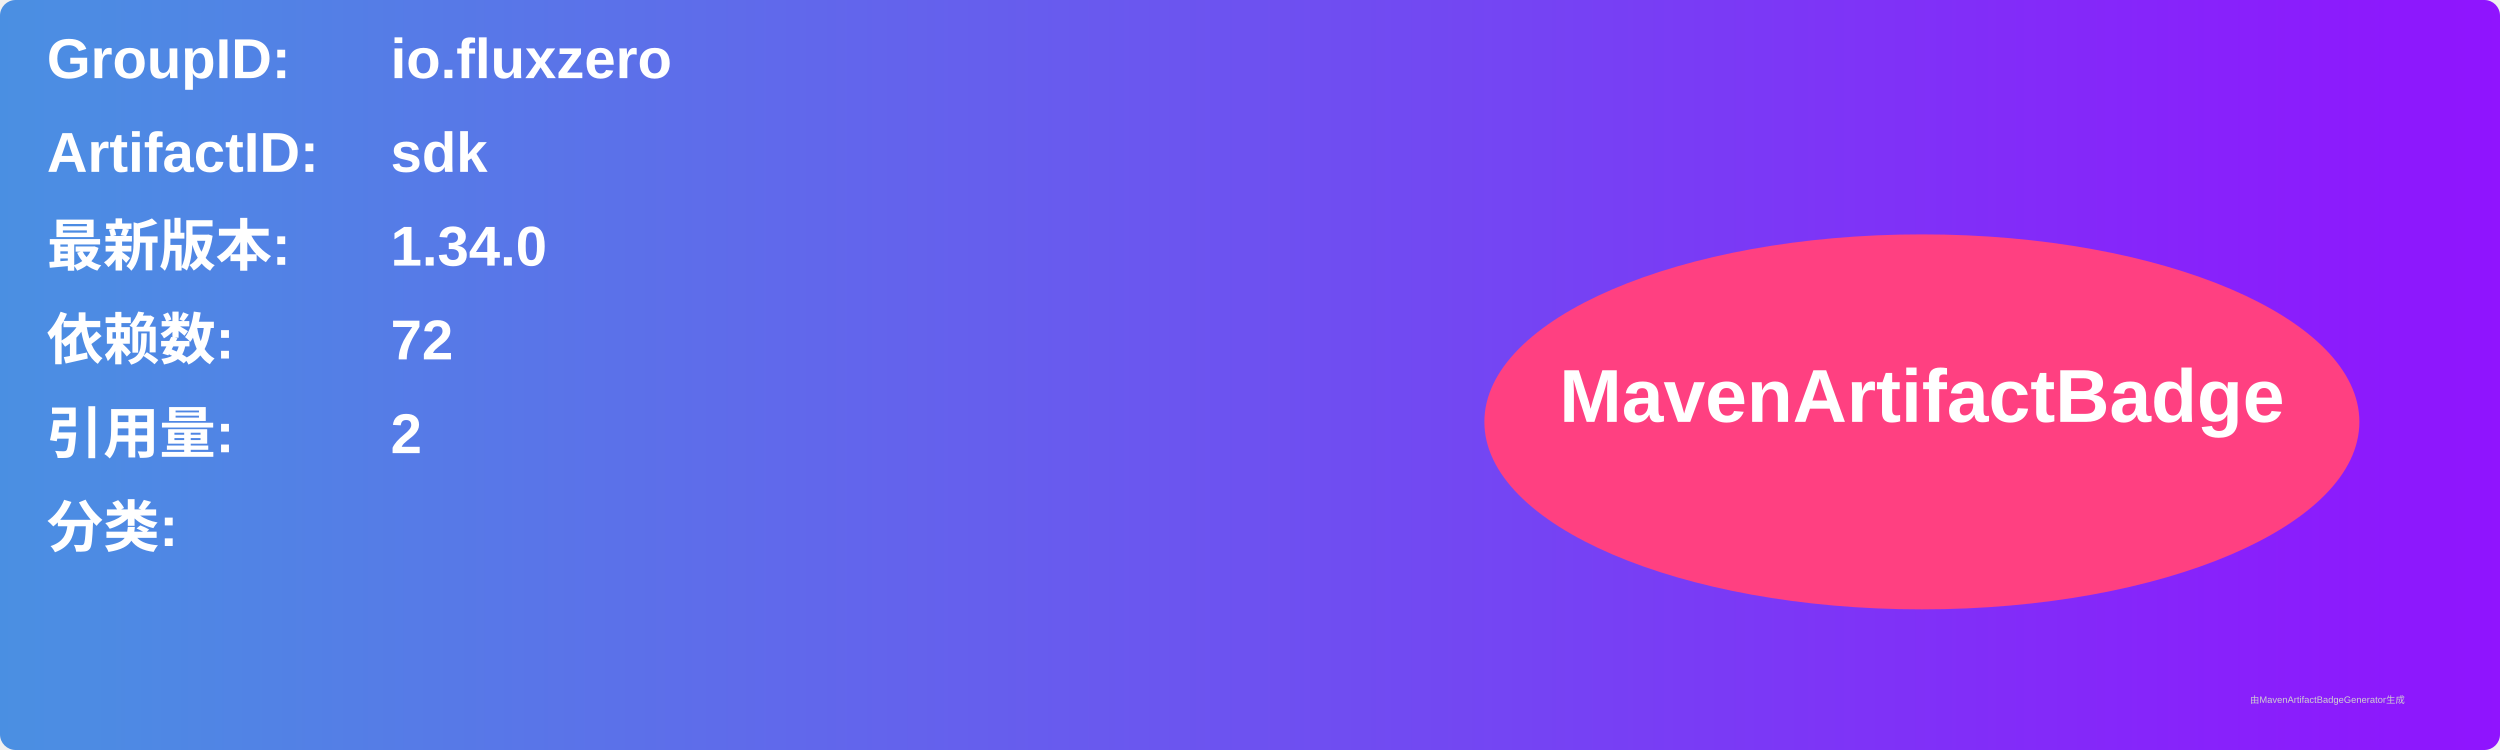
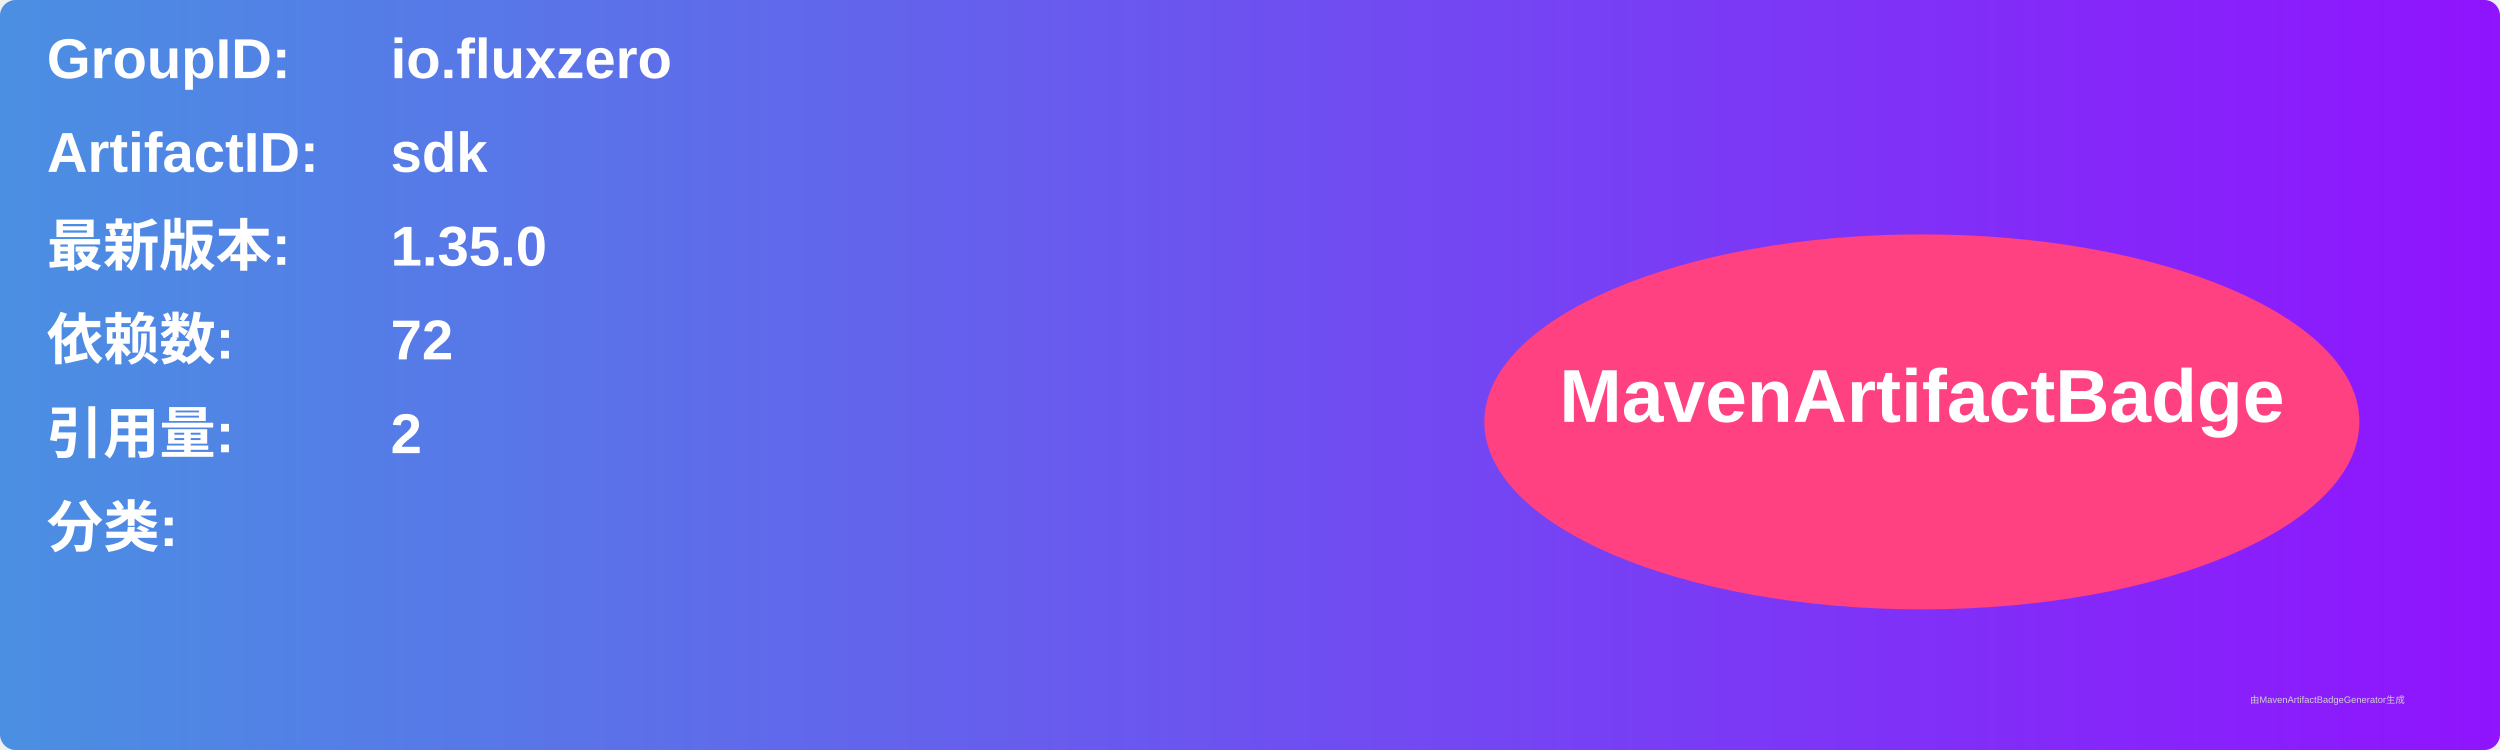
<svg xmlns="http://www.w3.org/2000/svg" width="800" height="240" viewBox="0 0 800 240">
  <linearGradient id="grad" x1="0%" y1="0%" x2="100%" y2="0%">
    <stop offset="0%" stop-color="#4a90e2" />
    <stop offset="100%" stop-color="#9013fe" />
  </linearGradient>
  <rect width="100%" height="100%" rx="5" ry="5" fill="url(#grad)" />
  <g transform="translate(15, 15)">
    <text x="0" y="10" font-family="Arial" font-size="18" fill="white" font-weight="bold" width="260">GroupID:</text>
    <text x="110" y="10" font-family="Arial" font-size="18" fill="white" font-weight="bold" width="460">io.fluxzero</text>
    <text x="0" y="40" font-family="Arial" font-size="18" fill="white" font-weight="bold" width="260">ArtifactID:</text>
    <text x="110" y="40" font-family="Arial" font-size="18" fill="white" font-weight="bold" width="460">sdk</text>
    <text x="0" y="70" font-family="Arial" font-size="18" fill="white" font-weight="bold">最新版本:</text>
    <text x="110" y="70" font-family="Arial" font-size="18" fill="white" font-weight="bold">
-       <tspan font-weight="bold">1.34.0</tspan>
+       <tspan font-weight="bold">1.35.0</tspan>
    </text>
    <text x="0" y="100" font-family="Arial" font-size="18" fill="white" font-weight="bold">依赖数: </text>
    <text x="110" y="100" font-family="Arial" font-size="18" fill="white">
      <tspan font-weight="bold">72</tspan>
    </text>
    <text x="0" y="130" font-family="Arial" font-size="18" fill="white" font-weight="bold">引用量: </text>
    <text x="110" y="130" font-family="Arial" font-size="18" fill="white">
      <tspan font-weight="bold">2</tspan>
    </text>
    <text x="0" y="160" font-family="Arial" font-size="18" fill="white" font-weight="bold">分类:</text>
    <text x="10" y="190" font-family="Arial" font-size="10" fill="white">
      <tspan font-weight="bold" />
    </text>
    <ellipse cx="600" cy="120" rx="140" ry="60" fill="#ff4081" />
    <text x="600" y="120" text-anchor="middle" font-family="Arial" font-size="24" fill="white" font-weight="bold">MavenArtifactBadge</text>
  </g>
  <text x="720" y="225" font-family="Arial" font-size="3" fill="#d0d0d0">由MavenArtifactBadgeGenerator生成</text>
</svg>
